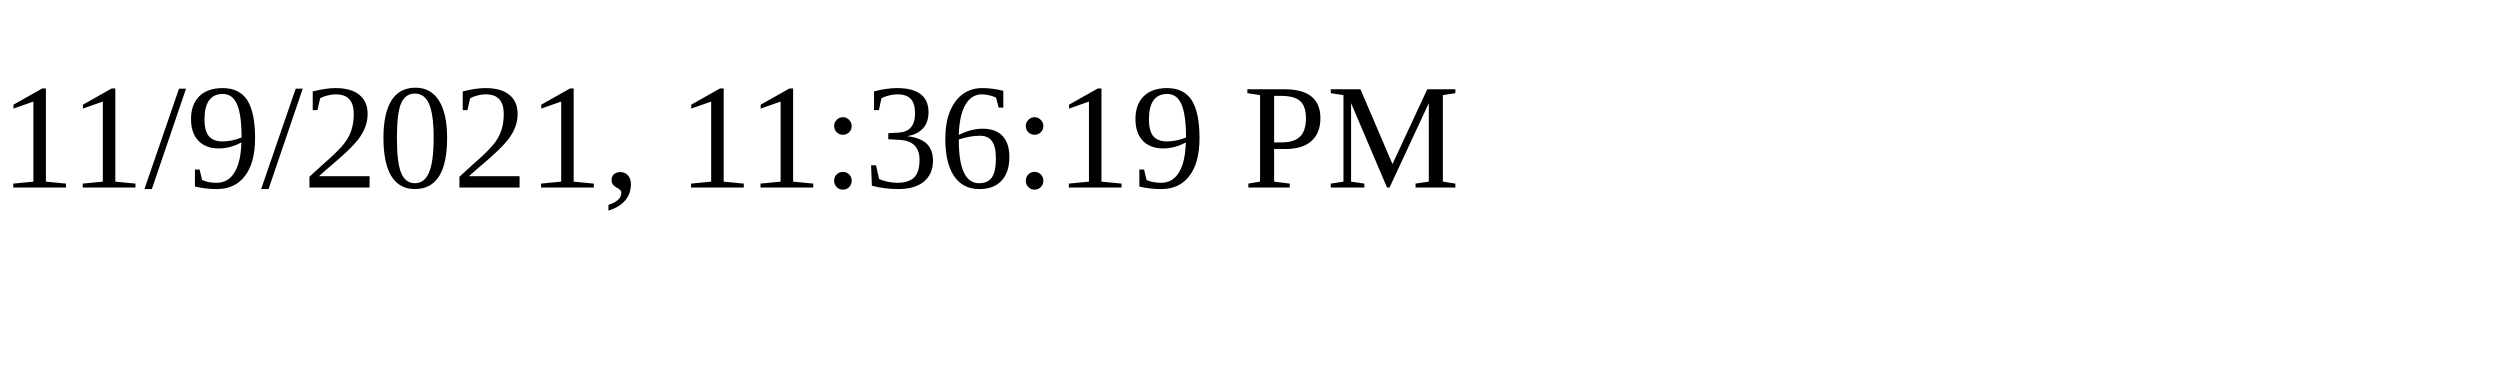
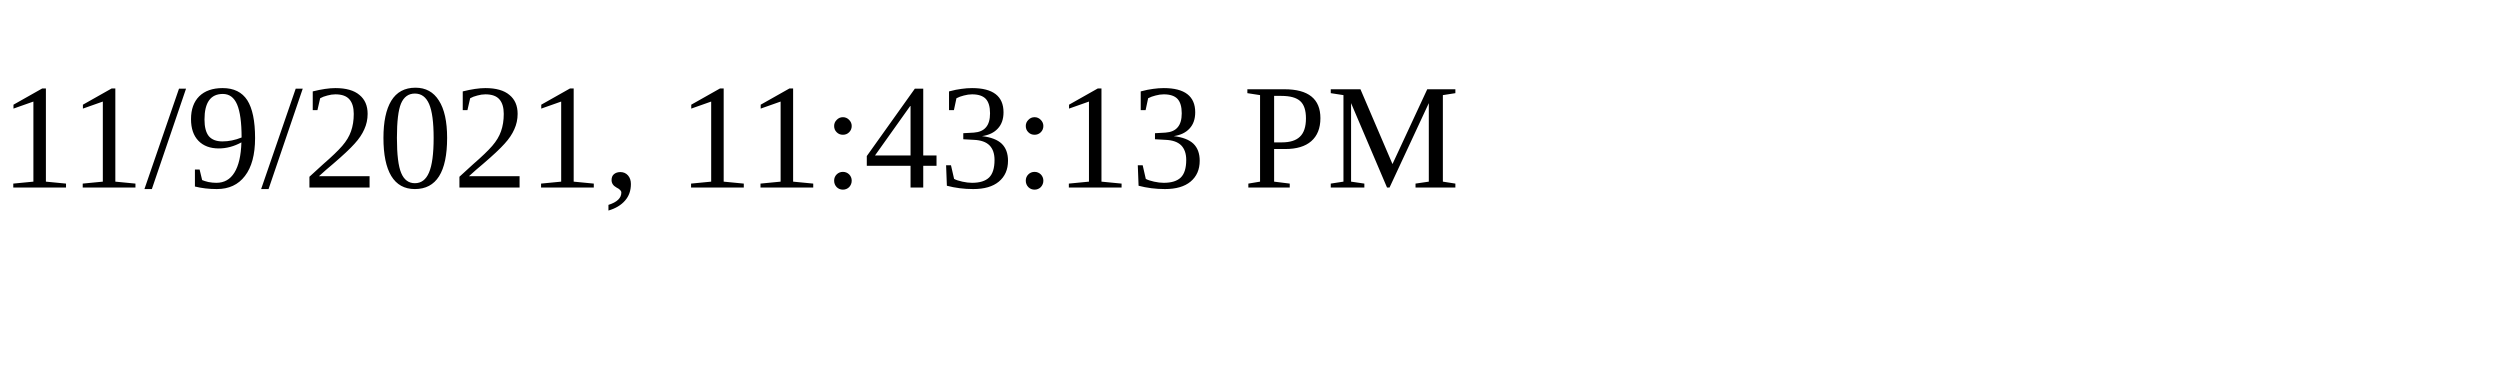
<svg xmlns="http://www.w3.org/2000/svg" height="30" width="200">
-   <text x="0" y="15">11/9/2021, 11:36:19 PM</text>
+   <text x="0" y="15">11/9/2021, 11:43:13 PM</text>
</svg>
